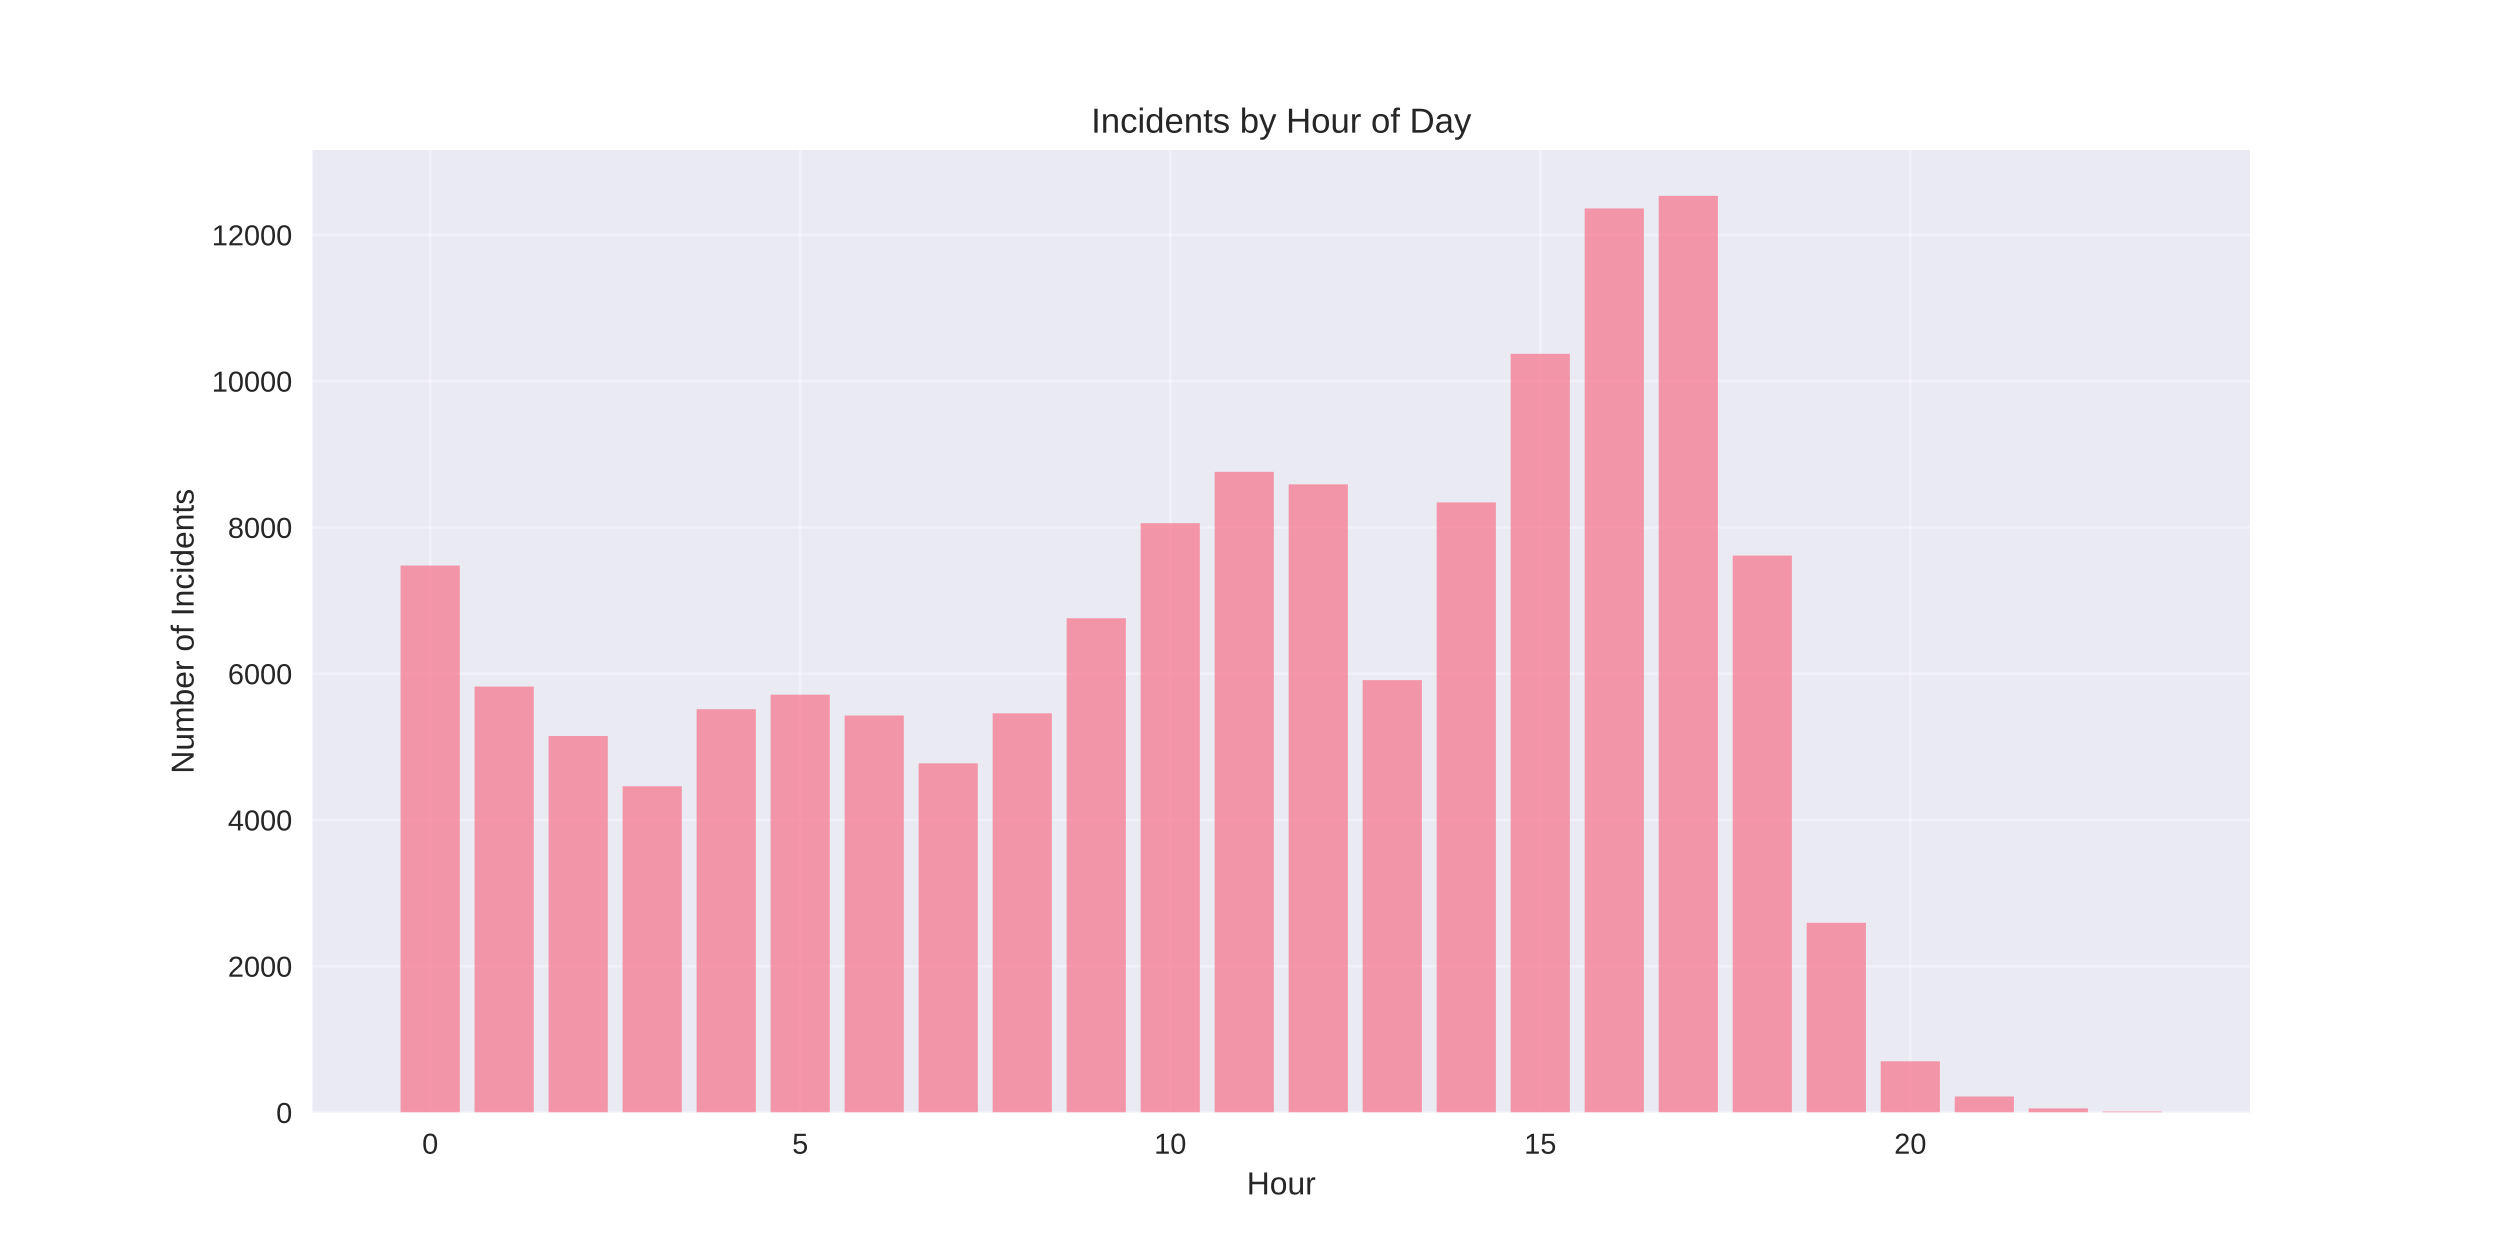
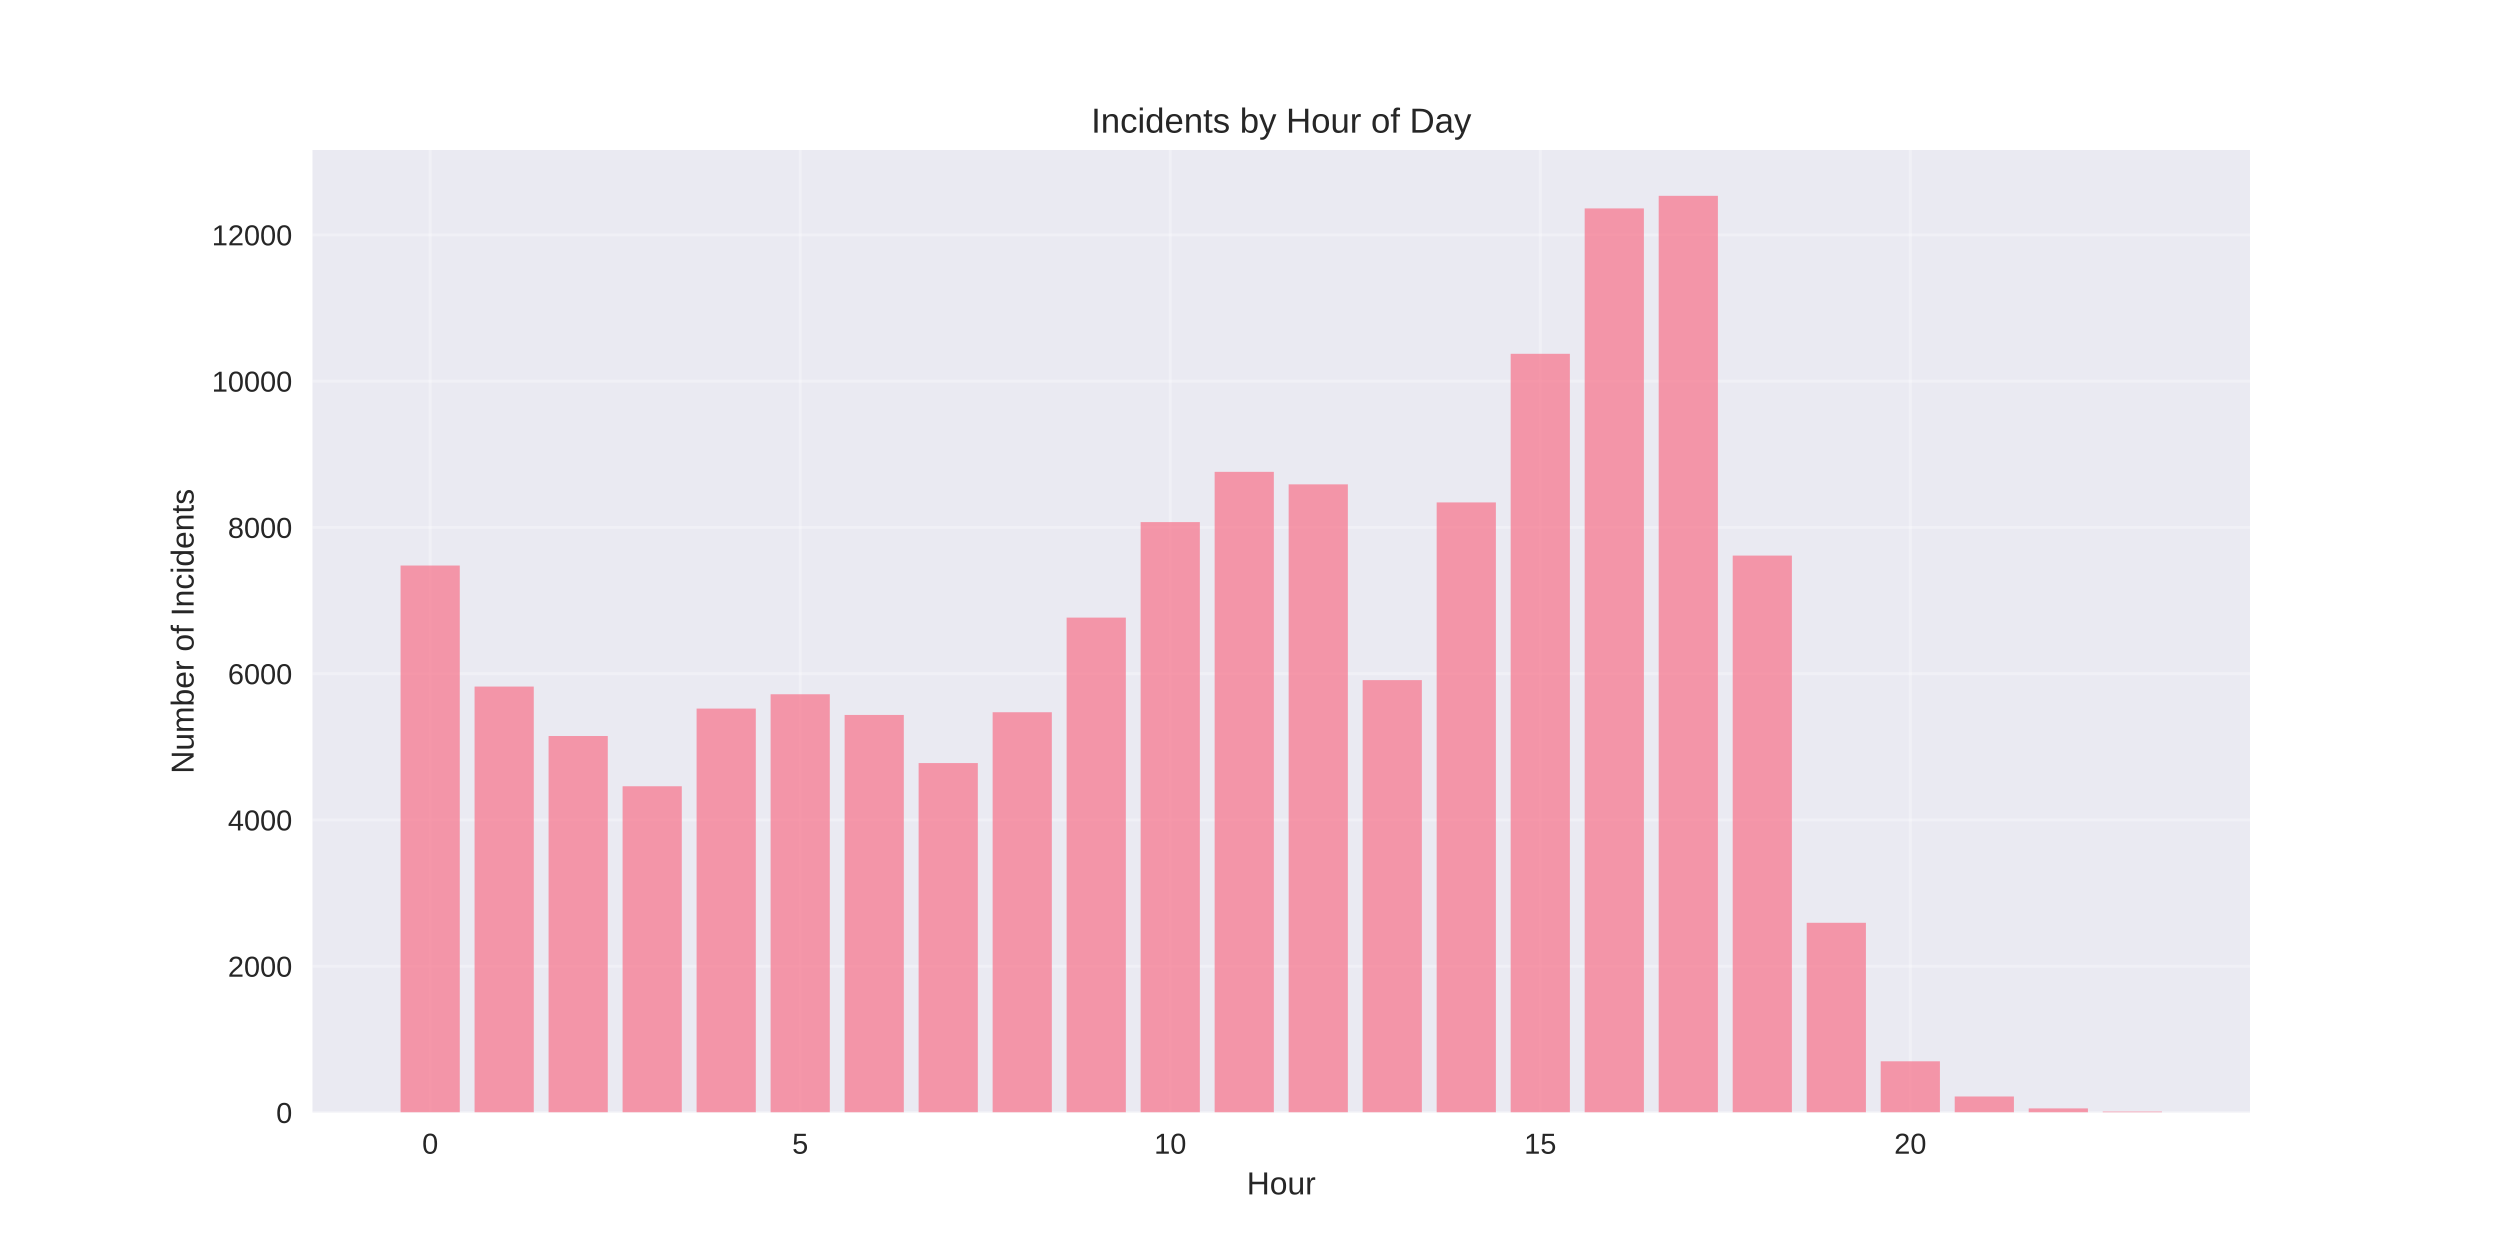
<svg xmlns="http://www.w3.org/2000/svg" width="864pt" height="432pt" viewBox="0 0 864 432" version="1.1">
  <defs>
    <style type="text/css">*{stroke-linejoin: round; stroke-linecap: butt}</style>
  </defs>
  <g id="figure_1">
    <g id="patch_1">
      <path d="M 0 432  L 864 432  L 864 0  L 0 0  z " style="fill: #ffffff" />
    </g>
    <g id="axes_1">
      <g id="patch_2">
        <path d="M 108 384.48  L 777.6 384.48  L 777.6 51.84  L 108 51.84  z " style="fill: #eaeaf2" />
      </g>
      <g id="matplotlib.axis_1">
        <g id="xtick_1">
          <g id="line2d_1">
-             <path d="M 148.667 384.48  L 148.667 51.84  " clip-path="url(#p2d87cfaf46)" style="fill: none; stroke: #ffffff; stroke-opacity: 0.3; stroke-linecap: round" />
+             <path d="M 148.667 384.48  L 148.667 51.84  " clip-path="url(#p85a1cac800)" style="fill: none; stroke: #ffffff; stroke-opacity: 0.3; stroke-linecap: round" />
          </g>
          <g id="line2d_2" />
          <g id="text_1">
            <text style="fill: #262626; font: 10px 'Arial', 'Liberation Sans', 'DejaVu Sans', 'Bitstream Vera Sans', sans-serif; text-anchor: middle" x="148.667" y="398.727" transform="rotate(-0 148.6671 398.7269)">0</text>
          </g>
        </g>
        <g id="xtick_2">
          <g id="line2d_3">
-             <path d="M 276.551 384.48  L 276.551 51.84  " clip-path="url(#p2d87cfaf46)" style="fill: none; stroke: #ffffff; stroke-opacity: 0.3; stroke-linecap: round" />
+             <path d="M 276.551 384.48  L 276.551 51.84  " clip-path="url(#p85a1cac800)" style="fill: none; stroke: #ffffff; stroke-opacity: 0.3; stroke-linecap: round" />
          </g>
          <g id="line2d_4" />
          <g id="text_2">
            <text style="fill: #262626; font: 10px 'Arial', 'Liberation Sans', 'DejaVu Sans', 'Bitstream Vera Sans', sans-serif; text-anchor: middle" x="276.551" y="398.727" transform="rotate(-0 276.551 398.7269)">5</text>
          </g>
        </g>
        <g id="xtick_3">
          <g id="line2d_5">
-             <path d="M 404.435 384.48  L 404.435 51.84  " clip-path="url(#p2d87cfaf46)" style="fill: none; stroke: #ffffff; stroke-opacity: 0.3; stroke-linecap: round" />
+             <path d="M 404.435 384.48  L 404.435 51.84  " clip-path="url(#p85a1cac800)" style="fill: none; stroke: #ffffff; stroke-opacity: 0.3; stroke-linecap: round" />
          </g>
          <g id="line2d_6" />
          <g id="text_3">
            <text style="fill: #262626; font: 10px 'Arial', 'Liberation Sans', 'DejaVu Sans', 'Bitstream Vera Sans', sans-serif; text-anchor: middle" x="404.435" y="398.727" transform="rotate(-0 404.4348 398.7269)">10</text>
          </g>
        </g>
        <g id="xtick_4">
          <g id="line2d_7">
-             <path d="M 532.319 384.48  L 532.319 51.84  " clip-path="url(#p2d87cfaf46)" style="fill: none; stroke: #ffffff; stroke-opacity: 0.3; stroke-linecap: round" />
+             <path d="M 532.319 384.48  L 532.319 51.84  " clip-path="url(#p85a1cac800)" style="fill: none; stroke: #ffffff; stroke-opacity: 0.3; stroke-linecap: round" />
          </g>
          <g id="line2d_8" />
          <g id="text_4">
            <text style="fill: #262626; font: 10px 'Arial', 'Liberation Sans', 'DejaVu Sans', 'Bitstream Vera Sans', sans-serif; text-anchor: middle" x="532.319" y="398.727" transform="rotate(-0 532.3187 398.7269)">15</text>
          </g>
        </g>
        <g id="xtick_5">
          <g id="line2d_9">
-             <path d="M 660.203 384.48  L 660.203 51.84  " clip-path="url(#p2d87cfaf46)" style="fill: none; stroke: #ffffff; stroke-opacity: 0.3; stroke-linecap: round" />
+             <path d="M 660.203 384.48  L 660.203 51.84  " clip-path="url(#p85a1cac800)" style="fill: none; stroke: #ffffff; stroke-opacity: 0.3; stroke-linecap: round" />
          </g>
          <g id="line2d_10" />
          <g id="text_5">
            <text style="fill: #262626; font: 10px 'Arial', 'Liberation Sans', 'DejaVu Sans', 'Bitstream Vera Sans', sans-serif; text-anchor: middle" x="660.203" y="398.727" transform="rotate(-0 660.2026 398.7269)">20</text>
          </g>
        </g>
        <g id="text_6">
          <text style="fill: #262626; font: 11px 'Arial', 'Liberation Sans', 'DejaVu Sans', 'Bitstream Vera Sans', sans-serif; text-anchor: middle" x="442.8" y="412.773" transform="rotate(-0 442.8 412.7734)">Hour</text>
        </g>
      </g>
      <g id="matplotlib.axis_2">
        <g id="ytick_1">
          <g id="line2d_11">
-             <path d="M 108 384.48  L 777.6 384.48  " clip-path="url(#p2d87cfaf46)" style="fill: none; stroke: #ffffff; stroke-opacity: 0.3; stroke-linecap: round" />
+             <path d="M 108 384.48  L 777.6 384.48  " clip-path="url(#p85a1cac800)" style="fill: none; stroke: #ffffff; stroke-opacity: 0.3; stroke-linecap: round" />
          </g>
          <g id="line2d_12" />
          <g id="text_7">
            <text style="fill: #262626; font: 10px 'Arial', 'Liberation Sans', 'DejaVu Sans', 'Bitstream Vera Sans', sans-serif; text-anchor: end" x="101" y="388.103" transform="rotate(-0 101 388.1034)">0</text>
          </g>
        </g>
        <g id="ytick_2">
          <g id="line2d_13">
-             <path d="M 108 333.929  L 777.6 333.929  " clip-path="url(#p2d87cfaf46)" style="fill: none; stroke: #ffffff; stroke-opacity: 0.3; stroke-linecap: round" />
+             <path d="M 108 333.929  L 777.6 333.929  " clip-path="url(#p85a1cac800)" style="fill: none; stroke: #ffffff; stroke-opacity: 0.3; stroke-linecap: round" />
          </g>
          <g id="line2d_14" />
          <g id="text_8">
            <text style="fill: #262626; font: 10px 'Arial', 'Liberation Sans', 'DejaVu Sans', 'Bitstream Vera Sans', sans-serif; text-anchor: end" x="101" y="337.553" transform="rotate(-0 101 337.5529)">2000</text>
          </g>
        </g>
        <g id="ytick_3">
          <g id="line2d_15">
-             <path d="M 108 283.379  L 777.6 283.379  " clip-path="url(#p2d87cfaf46)" style="fill: none; stroke: #ffffff; stroke-opacity: 0.3; stroke-linecap: round" />
+             <path d="M 108 283.379  L 777.6 283.379  " clip-path="url(#p85a1cac800)" style="fill: none; stroke: #ffffff; stroke-opacity: 0.3; stroke-linecap: round" />
          </g>
          <g id="line2d_16" />
          <g id="text_9">
            <text style="fill: #262626; font: 10px 'Arial', 'Liberation Sans', 'DejaVu Sans', 'Bitstream Vera Sans', sans-serif; text-anchor: end" x="101" y="287.002" transform="rotate(-0 101 287.0024)">4000</text>
          </g>
        </g>
        <g id="ytick_4">
          <g id="line2d_17">
-             <path d="M 108 232.828  L 777.6 232.828  " clip-path="url(#p2d87cfaf46)" style="fill: none; stroke: #ffffff; stroke-opacity: 0.3; stroke-linecap: round" />
+             <path d="M 108 232.828  L 777.6 232.828  " clip-path="url(#p85a1cac800)" style="fill: none; stroke: #ffffff; stroke-opacity: 0.3; stroke-linecap: round" />
          </g>
          <g id="line2d_18" />
          <g id="text_10">
            <text style="fill: #262626; font: 10px 'Arial', 'Liberation Sans', 'DejaVu Sans', 'Bitstream Vera Sans', sans-serif; text-anchor: end" x="101" y="236.452" transform="rotate(-0 101 236.4519)">6000</text>
          </g>
        </g>
        <g id="ytick_5">
          <g id="line2d_19">
-             <path d="M 108 182.278  L 777.6 182.278  " clip-path="url(#p2d87cfaf46)" style="fill: none; stroke: #ffffff; stroke-opacity: 0.3; stroke-linecap: round" />
+             <path d="M 108 182.278  L 777.6 182.278  " clip-path="url(#p85a1cac800)" style="fill: none; stroke: #ffffff; stroke-opacity: 0.3; stroke-linecap: round" />
          </g>
          <g id="line2d_20" />
          <g id="text_11">
            <text style="fill: #262626; font: 10px 'Arial', 'Liberation Sans', 'DejaVu Sans', 'Bitstream Vera Sans', sans-serif; text-anchor: end" x="101" y="185.901" transform="rotate(-0 101 185.9014)">8000</text>
          </g>
        </g>
        <g id="ytick_6">
          <g id="line2d_21">
-             <path d="M 108 131.727  L 777.6 131.727  " clip-path="url(#p2d87cfaf46)" style="fill: none; stroke: #ffffff; stroke-opacity: 0.3; stroke-linecap: round" />
+             <path d="M 108 131.727  L 777.6 131.727  " clip-path="url(#p85a1cac800)" style="fill: none; stroke: #ffffff; stroke-opacity: 0.3; stroke-linecap: round" />
          </g>
          <g id="line2d_22" />
          <g id="text_12">
            <text style="fill: #262626; font: 10px 'Arial', 'Liberation Sans', 'DejaVu Sans', 'Bitstream Vera Sans', sans-serif; text-anchor: end" x="101" y="135.351" transform="rotate(-0 101 135.3509)">10000</text>
          </g>
        </g>
        <g id="ytick_7">
          <g id="line2d_23">
-             <path d="M 108 81.177  L 777.6 81.177  " clip-path="url(#p2d87cfaf46)" style="fill: none; stroke: #ffffff; stroke-opacity: 0.3; stroke-linecap: round" />
+             <path d="M 108 81.177  L 777.6 81.177  " clip-path="url(#p85a1cac800)" style="fill: none; stroke: #ffffff; stroke-opacity: 0.3; stroke-linecap: round" />
          </g>
          <g id="line2d_24" />
          <g id="text_13">
            <text style="fill: #262626; font: 10px 'Arial', 'Liberation Sans', 'DejaVu Sans', 'Bitstream Vera Sans', sans-serif; text-anchor: end" x="101" y="84.8" transform="rotate(-0 101 84.80042)">12000</text>
          </g>
        </g>
        <g id="text_14">
          <text style="fill: #262626; font: 11px 'Arial', 'Liberation Sans', 'DejaVu Sans', 'Bitstream Vera Sans', sans-serif; text-anchor: middle" x="66.913" y="218.16" transform="rotate(-90 66.91281 218.16)">Number of Incidents</text>
        </g>
      </g>
      <g id="patch_3">
-         <path d="M 138.436 384.48  L 158.898 384.48  L 158.898 195.446  L 138.436 195.446  z " clip-path="url(#p2d87cfaf46)" style="fill: #f77189; opacity: 0.7" />
+         <path d="M 138.436 384.48  L 158.898 384.48  L 158.898 195.446  L 138.436 195.446  z " clip-path="url(#p85a1cac800)" style="fill: #f77189; opacity: 0.7" />
      </g>
      <g id="patch_4">
-         <path d="M 164.013 384.48  L 184.475 384.48  L 184.475 237.277  L 164.013 237.277  z " clip-path="url(#p2d87cfaf46)" style="fill: #f77189; opacity: 0.7" />
+         <path d="M 164.013 384.48  L 184.475 384.48  L 184.475 237.277  L 164.013 237.277  z " clip-path="url(#p85a1cac800)" style="fill: #f77189; opacity: 0.7" />
      </g>
      <g id="patch_5">
-         <path d="M 189.59 384.48  L 210.051 384.48  L 210.051 254.363  L 189.59 254.363  z " clip-path="url(#p2d87cfaf46)" style="fill: #f77189; opacity: 0.7" />
+         <path d="M 189.59 384.48  L 210.051 384.48  L 210.051 254.363  L 189.59 254.363  z " clip-path="url(#p85a1cac800)" style="fill: #f77189; opacity: 0.7" />
      </g>
      <g id="patch_6">
-         <path d="M 215.167 384.48  L 235.628 384.48  L 235.628 271.727  L 215.167 271.727  z " clip-path="url(#p2d87cfaf46)" style="fill: #f77189; opacity: 0.7" />
+         <path d="M 215.167 384.48  L 235.628 384.48  L 235.628 271.727  L 215.167 271.727  z " clip-path="url(#p85a1cac800)" style="fill: #f77189; opacity: 0.7" />
      </g>
      <g id="patch_7">
-         <path d="M 240.743 384.48  L 261.205 384.48  L 261.205 245.112  L 240.743 245.112  z " clip-path="url(#p2d87cfaf46)" style="fill: #f77189; opacity: 0.7" />
+         <path d="M 240.743 384.48  L 261.205 384.48  L 261.205 244.885  L 240.743 244.885  z " clip-path="url(#p85a1cac800)" style="fill: #f77189; opacity: 0.7" />
      </g>
      <g id="patch_8">
-         <path d="M 266.32 384.48  L 286.782 384.48  L 286.782 240.082  L 266.32 240.082  z " clip-path="url(#p2d87cfaf46)" style="fill: #f77189; opacity: 0.7" />
+         <path d="M 266.32 384.48  L 286.782 384.48  L 286.782 239.931  L 266.32 239.931  z " clip-path="url(#p85a1cac800)" style="fill: #f77189; opacity: 0.7" />
      </g>
      <g id="patch_9">
-         <path d="M 291.897 384.48  L 312.358 384.48  L 312.358 247.286  L 291.897 247.286  z " clip-path="url(#p2d87cfaf46)" style="fill: #f77189; opacity: 0.7" />
+         <path d="M 291.897 384.48  L 312.358 384.48  L 312.358 247.084  L 291.897 247.084  z " clip-path="url(#p85a1cac800)" style="fill: #f77189; opacity: 0.7" />
      </g>
      <g id="patch_10">
-         <path d="M 317.474 384.48  L 337.935 384.48  L 337.935 263.816  L 317.474 263.816  z " clip-path="url(#p2d87cfaf46)" style="fill: #f77189; opacity: 0.7" />
+         <path d="M 317.474 384.48  L 337.935 384.48  L 337.935 263.715  L 317.474 263.715  z " clip-path="url(#p85a1cac800)" style="fill: #f77189; opacity: 0.7" />
      </g>
      <g id="patch_11">
-         <path d="M 343.051 384.48  L 363.512 384.48  L 363.512 246.528  L 343.051 246.528  z " clip-path="url(#p2d87cfaf46)" style="fill: #f77189; opacity: 0.7" />
+         <path d="M 343.051 384.48  L 363.512 384.48  L 363.512 246.149  L 343.051 246.149  z " clip-path="url(#p85a1cac800)" style="fill: #f77189; opacity: 0.7" />
      </g>
      <g id="patch_12">
-         <path d="M 368.627 384.48  L 389.089 384.48  L 389.089 213.67  L 368.627 213.67  z " clip-path="url(#p2d87cfaf46)" style="fill: #f77189; opacity: 0.7" />
+         <path d="M 368.627 384.48  L 389.089 384.48  L 389.089 213.442  L 368.627 213.442  z " clip-path="url(#p85a1cac800)" style="fill: #f77189; opacity: 0.7" />
      </g>
      <g id="patch_13">
-         <path d="M 394.204 384.48  L 414.666 384.48  L 414.666 180.812  L 394.204 180.812  z " clip-path="url(#p2d87cfaf46)" style="fill: #f77189; opacity: 0.7" />
+         <path d="M 394.204 384.48  L 414.666 384.48  L 414.666 180.433  L 394.204 180.433  z " clip-path="url(#p85a1cac800)" style="fill: #f77189; opacity: 0.7" />
      </g>
      <g id="patch_14">
-         <path d="M 419.781 384.48  L 440.242 384.48  L 440.242 163.069  L 419.781 163.069  z " clip-path="url(#p2d87cfaf46)" style="fill: #f77189; opacity: 0.7" />
+         <path d="M 419.781 384.48  L 440.242 384.48  L 440.242 163.069  L 419.781 163.069  z " clip-path="url(#p85a1cac800)" style="fill: #f77189; opacity: 0.7" />
      </g>
      <g id="patch_15">
-         <path d="M 445.358 384.48  L 465.819 384.48  L 465.819 167.391  L 445.358 167.391  z " clip-path="url(#p2d87cfaf46)" style="fill: #f77189; opacity: 0.7" />
+         <path d="M 445.358 384.48  L 465.819 384.48  L 465.819 167.391  L 445.358 167.391  z " clip-path="url(#p85a1cac800)" style="fill: #f77189; opacity: 0.7" />
      </g>
      <g id="patch_16">
-         <path d="M 470.934 384.48  L 491.396 384.48  L 491.396 235.053  L 470.934 235.053  z " clip-path="url(#p2d87cfaf46)" style="fill: #f77189; opacity: 0.7" />
+         <path d="M 470.934 384.48  L 491.396 384.48  L 491.396 235.053  L 470.934 235.053  z " clip-path="url(#p85a1cac800)" style="fill: #f77189; opacity: 0.7" />
      </g>
      <g id="patch_17">
-         <path d="M 496.511 384.48  L 516.973 384.48  L 516.973 173.634  L 496.511 173.634  z " clip-path="url(#p2d87cfaf46)" style="fill: #f77189; opacity: 0.7" />
+         <path d="M 496.511 384.48  L 516.973 384.48  L 516.973 173.634  L 496.511 173.634  z " clip-path="url(#p85a1cac800)" style="fill: #f77189; opacity: 0.7" />
      </g>
      <g id="patch_18">
-         <path d="M 522.088 384.48  L 542.549 384.48  L 542.549 122.275  L 522.088 122.275  z " clip-path="url(#p2d87cfaf46)" style="fill: #f77189; opacity: 0.7" />
+         <path d="M 522.088 384.48  L 542.549 384.48  L 542.549 122.275  L 522.088 122.275  z " clip-path="url(#p85a1cac800)" style="fill: #f77189; opacity: 0.7" />
      </g>
      <g id="patch_19">
-         <path d="M 547.665 384.48  L 568.126 384.48  L 568.126 72.027  L 547.665 72.027  z " clip-path="url(#p2d87cfaf46)" style="fill: #f77189; opacity: 0.7" />
+         <path d="M 547.665 384.48  L 568.126 384.48  L 568.126 72.027  L 547.665 72.027  z " clip-path="url(#p85a1cac800)" style="fill: #f77189; opacity: 0.7" />
      </g>
      <g id="patch_20">
-         <path d="M 573.242 384.48  L 593.703 384.48  L 593.703 67.68  L 573.242 67.68  z " clip-path="url(#p2d87cfaf46)" style="fill: #f77189; opacity: 0.7" />
+         <path d="M 573.242 384.48  L 593.703 384.48  L 593.703 67.68  L 573.242 67.68  z " clip-path="url(#p85a1cac800)" style="fill: #f77189; opacity: 0.7" />
      </g>
      <g id="patch_21">
-         <path d="M 598.818 384.48  L 619.28 384.48  L 619.28 192.009  L 598.818 192.009  z " clip-path="url(#p2d87cfaf46)" style="fill: #f77189; opacity: 0.7" />
+         <path d="M 598.818 384.48  L 619.28 384.48  L 619.28 192.009  L 598.818 192.009  z " clip-path="url(#p85a1cac800)" style="fill: #f77189; opacity: 0.7" />
      </g>
      <g id="patch_22">
-         <path d="M 624.395 384.48  L 644.857 384.48  L 644.857 318.916  L 624.395 318.916  z " clip-path="url(#p2d87cfaf46)" style="fill: #f77189; opacity: 0.7" />
+         <path d="M 624.395 384.48  L 644.857 384.48  L 644.857 318.916  L 624.395 318.916  z " clip-path="url(#p85a1cac800)" style="fill: #f77189; opacity: 0.7" />
      </g>
      <g id="patch_23">
-         <path d="M 649.972 384.48  L 670.433 384.48  L 670.433 366.787  L 649.972 366.787  z " clip-path="url(#p2d87cfaf46)" style="fill: #f77189; opacity: 0.7" />
+         <path d="M 649.972 384.48  L 670.433 384.48  L 670.433 366.787  L 649.972 366.787  z " clip-path="url(#p85a1cac800)" style="fill: #f77189; opacity: 0.7" />
      </g>
      <g id="patch_24">
-         <path d="M 675.549 384.48  L 696.01 384.48  L 696.01 378.945  L 675.549 378.945  z " clip-path="url(#p2d87cfaf46)" style="fill: #f77189; opacity: 0.7" />
+         <path d="M 675.549 384.48  L 696.01 384.48  L 696.01 378.945  L 675.549 378.945  z " clip-path="url(#p85a1cac800)" style="fill: #f77189; opacity: 0.7" />
      </g>
      <g id="patch_25">
-         <path d="M 701.125 384.48  L 721.587 384.48  L 721.587 383.065  L 701.125 383.065  z " clip-path="url(#p2d87cfaf46)" style="fill: #f77189; opacity: 0.7" />
+         <path d="M 701.125 384.48  L 721.587 384.48  L 721.587 383.065  L 701.125 383.065  z " clip-path="url(#p85a1cac800)" style="fill: #f77189; opacity: 0.7" />
      </g>
      <g id="patch_26">
-         <path d="M 726.702 384.48  L 747.164 384.48  L 747.164 384.151  L 726.702 384.151  z " clip-path="url(#p2d87cfaf46)" style="fill: #f77189; opacity: 0.7" />
+         <path d="M 726.702 384.48  L 747.164 384.48  L 747.164 384.151  L 726.702 384.151  z " clip-path="url(#p85a1cac800)" style="fill: #f77189; opacity: 0.7" />
      </g>
      <g id="patch_27">
        <path d="M 108 384.48  L 108 51.84  " style="fill: none" />
      </g>
      <g id="patch_28">
        <path d="M 777.6 384.48  L 777.6 51.84  " style="fill: none" />
      </g>
      <g id="patch_29">
        <path d="M 108 384.48  L 777.6 384.48  " style="fill: none" />
      </g>
      <g id="patch_30">
        <path d="M 108 51.84  L 777.6 51.84  " style="fill: none" />
      </g>
      <g id="text_15">
        <text style="fill: #262626; font: 12px 'Arial', 'Liberation Sans', 'DejaVu Sans', 'Bitstream Vera Sans', sans-serif; text-anchor: middle" x="442.8" y="45.84" transform="rotate(-0 442.8 45.84)">Incidents by Hour of Day</text>
      </g>
    </g>
  </g>
  <defs>
-     <clipPath id="p2d87cfaf46">
+     <clipPath id="p85a1cac800">
      <rect x="108" y="51.84" width="669.6" height="332.64" />
    </clipPath>
  </defs>
</svg>
